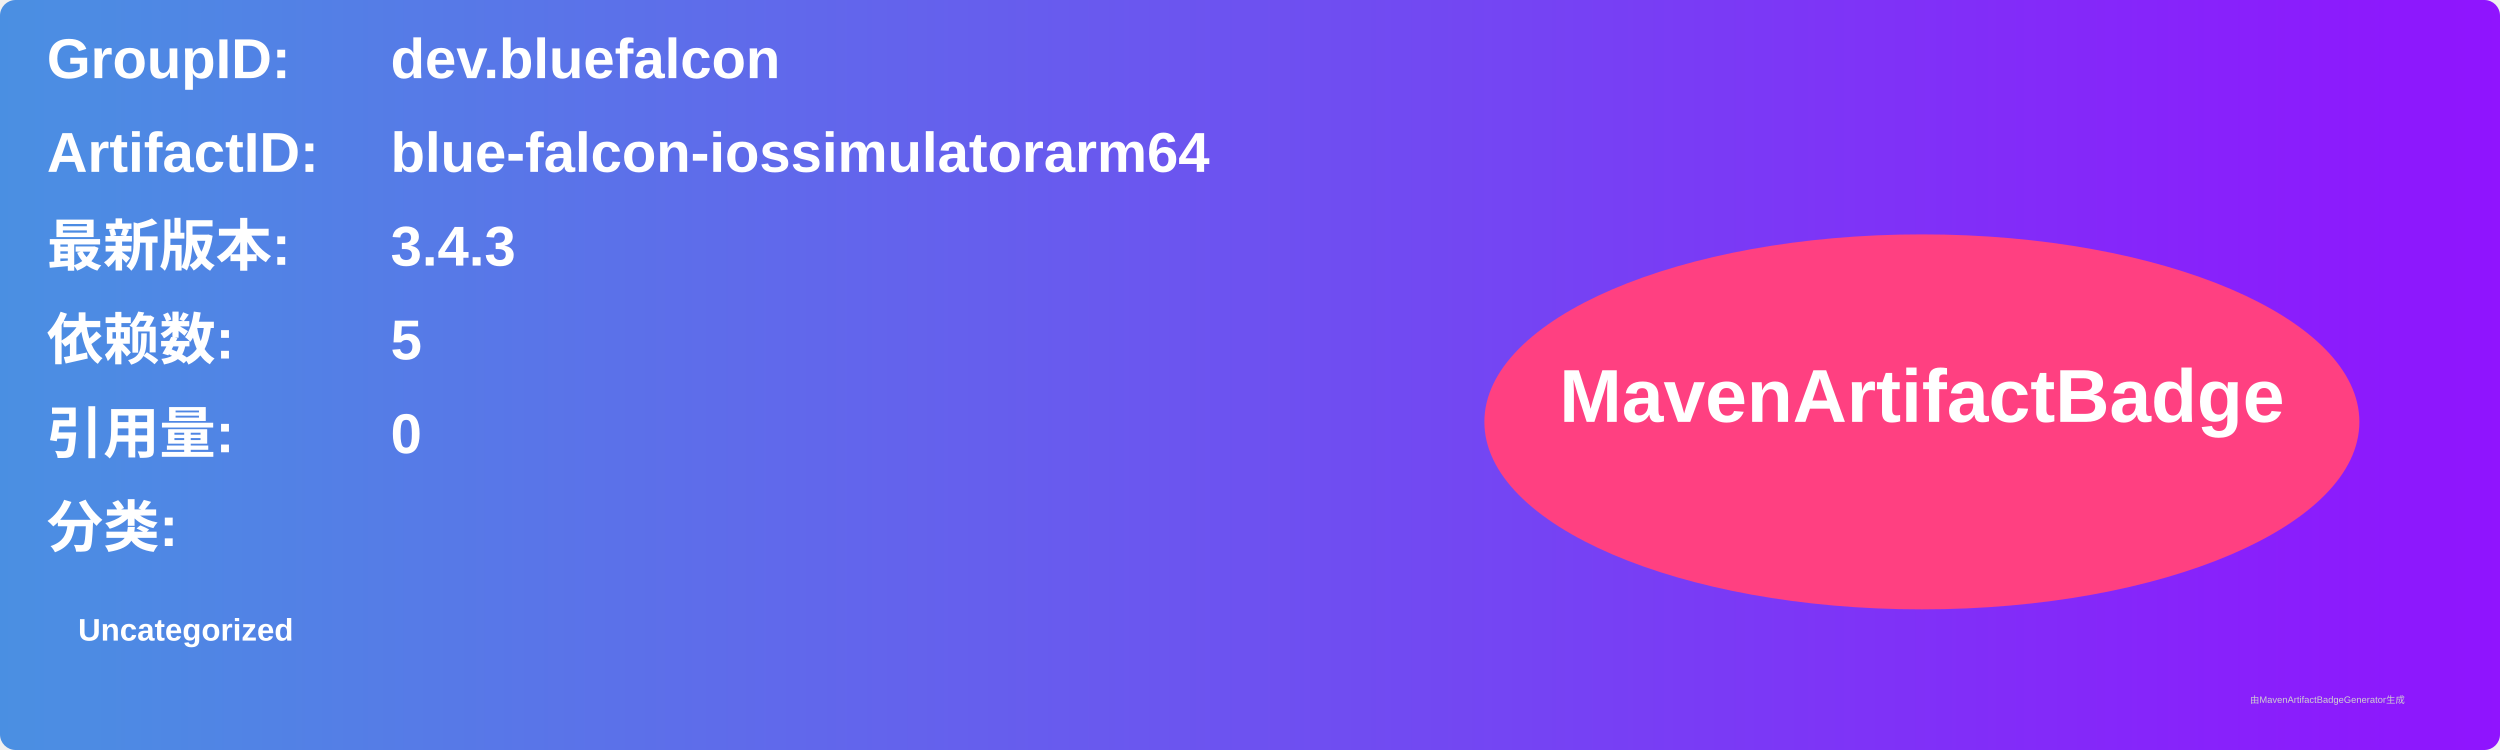
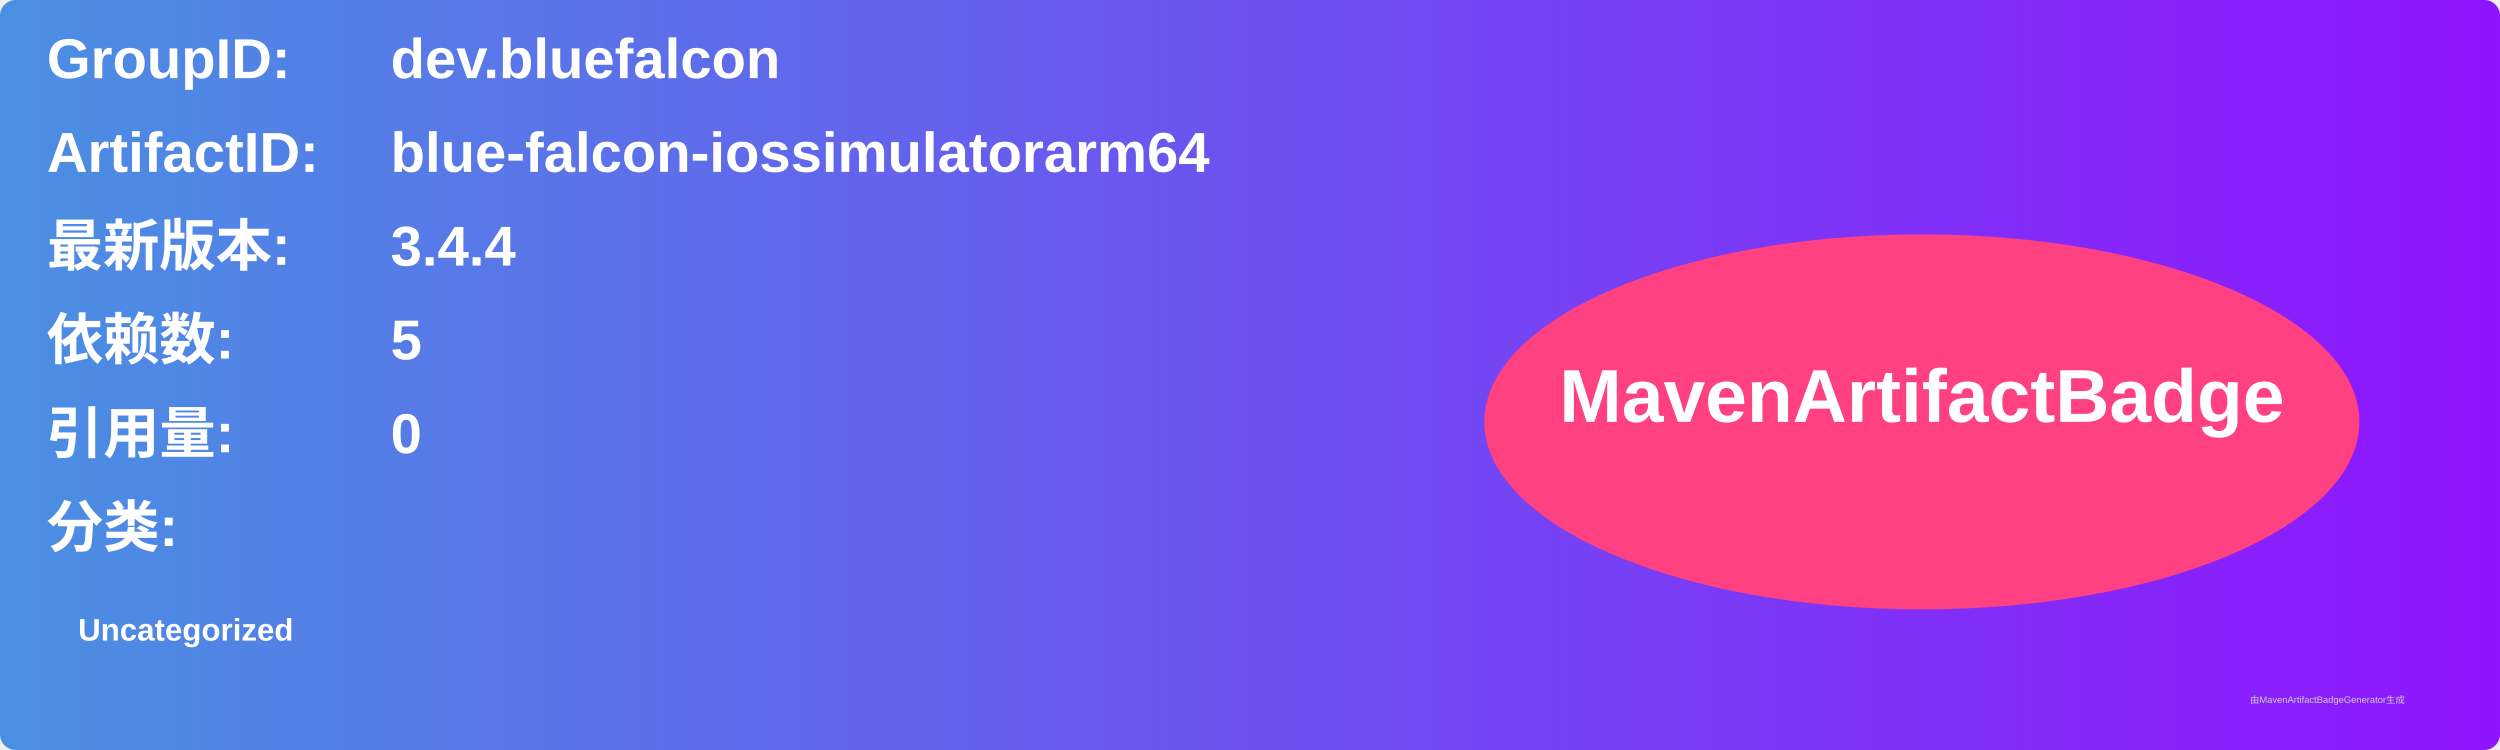
<svg xmlns="http://www.w3.org/2000/svg" width="800" height="240" viewBox="0 0 800 240">
  <linearGradient id="grad" x1="0%" y1="0%" x2="100%" y2="0%">
    <stop offset="0%" stop-color="#4a90e2" />
    <stop offset="100%" stop-color="#9013fe" />
  </linearGradient>
  <rect width="100%" height="100%" rx="5" ry="5" fill="url(#grad)" />
  <g transform="translate(15, 15)">
    <text x="0" y="10" font-family="Arial" font-size="18" fill="white" font-weight="bold" width="260">GroupID:</text>
    <text x="110" y="10" font-family="Arial" font-size="18" fill="white" font-weight="bold" width="460">dev.bluefalcon</text>
    <text x="0" y="40" font-family="Arial" font-size="18" fill="white" font-weight="bold" width="260">ArtifactID:</text>
    <text x="110" y="40" font-family="Arial" font-size="18" fill="white" font-weight="bold" width="460">blue-falcon-iossimulatorarm64</text>
    <text x="0" y="70" font-family="Arial" font-size="18" fill="white" font-weight="bold">最新版本:</text>
    <text x="110" y="70" font-family="Arial" font-size="18" fill="white" font-weight="bold">
-       <tspan font-weight="bold">3.4.3</tspan>
+       <tspan font-weight="bold">3.4.4</tspan>
    </text>
    <text x="0" y="100" font-family="Arial" font-size="18" fill="white" font-weight="bold">依赖数: </text>
    <text x="110" y="100" font-family="Arial" font-size="18" fill="white">
      <tspan font-weight="bold">5</tspan>
    </text>
    <text x="0" y="130" font-family="Arial" font-size="18" fill="white" font-weight="bold">引用量: </text>
    <text x="110" y="130" font-family="Arial" font-size="18" fill="white">
      <tspan font-weight="bold">0</tspan>
    </text>
    <text x="0" y="160" font-family="Arial" font-size="18" fill="white" font-weight="bold">分类:</text>
    <text x="10" y="190" font-family="Arial" font-size="10" fill="white">
      <tspan font-weight="bold">Uncategorized</tspan>
    </text>
    <ellipse cx="600" cy="120" rx="140" ry="60" fill="#ff4081" />
    <text x="600" y="120" text-anchor="middle" font-family="Arial" font-size="24" fill="white" font-weight="bold">MavenArtifactBadge</text>
  </g>
  <text x="720" y="225" font-family="Arial" font-size="3" fill="#d0d0d0">由MavenArtifactBadgeGenerator生成</text>
</svg>
